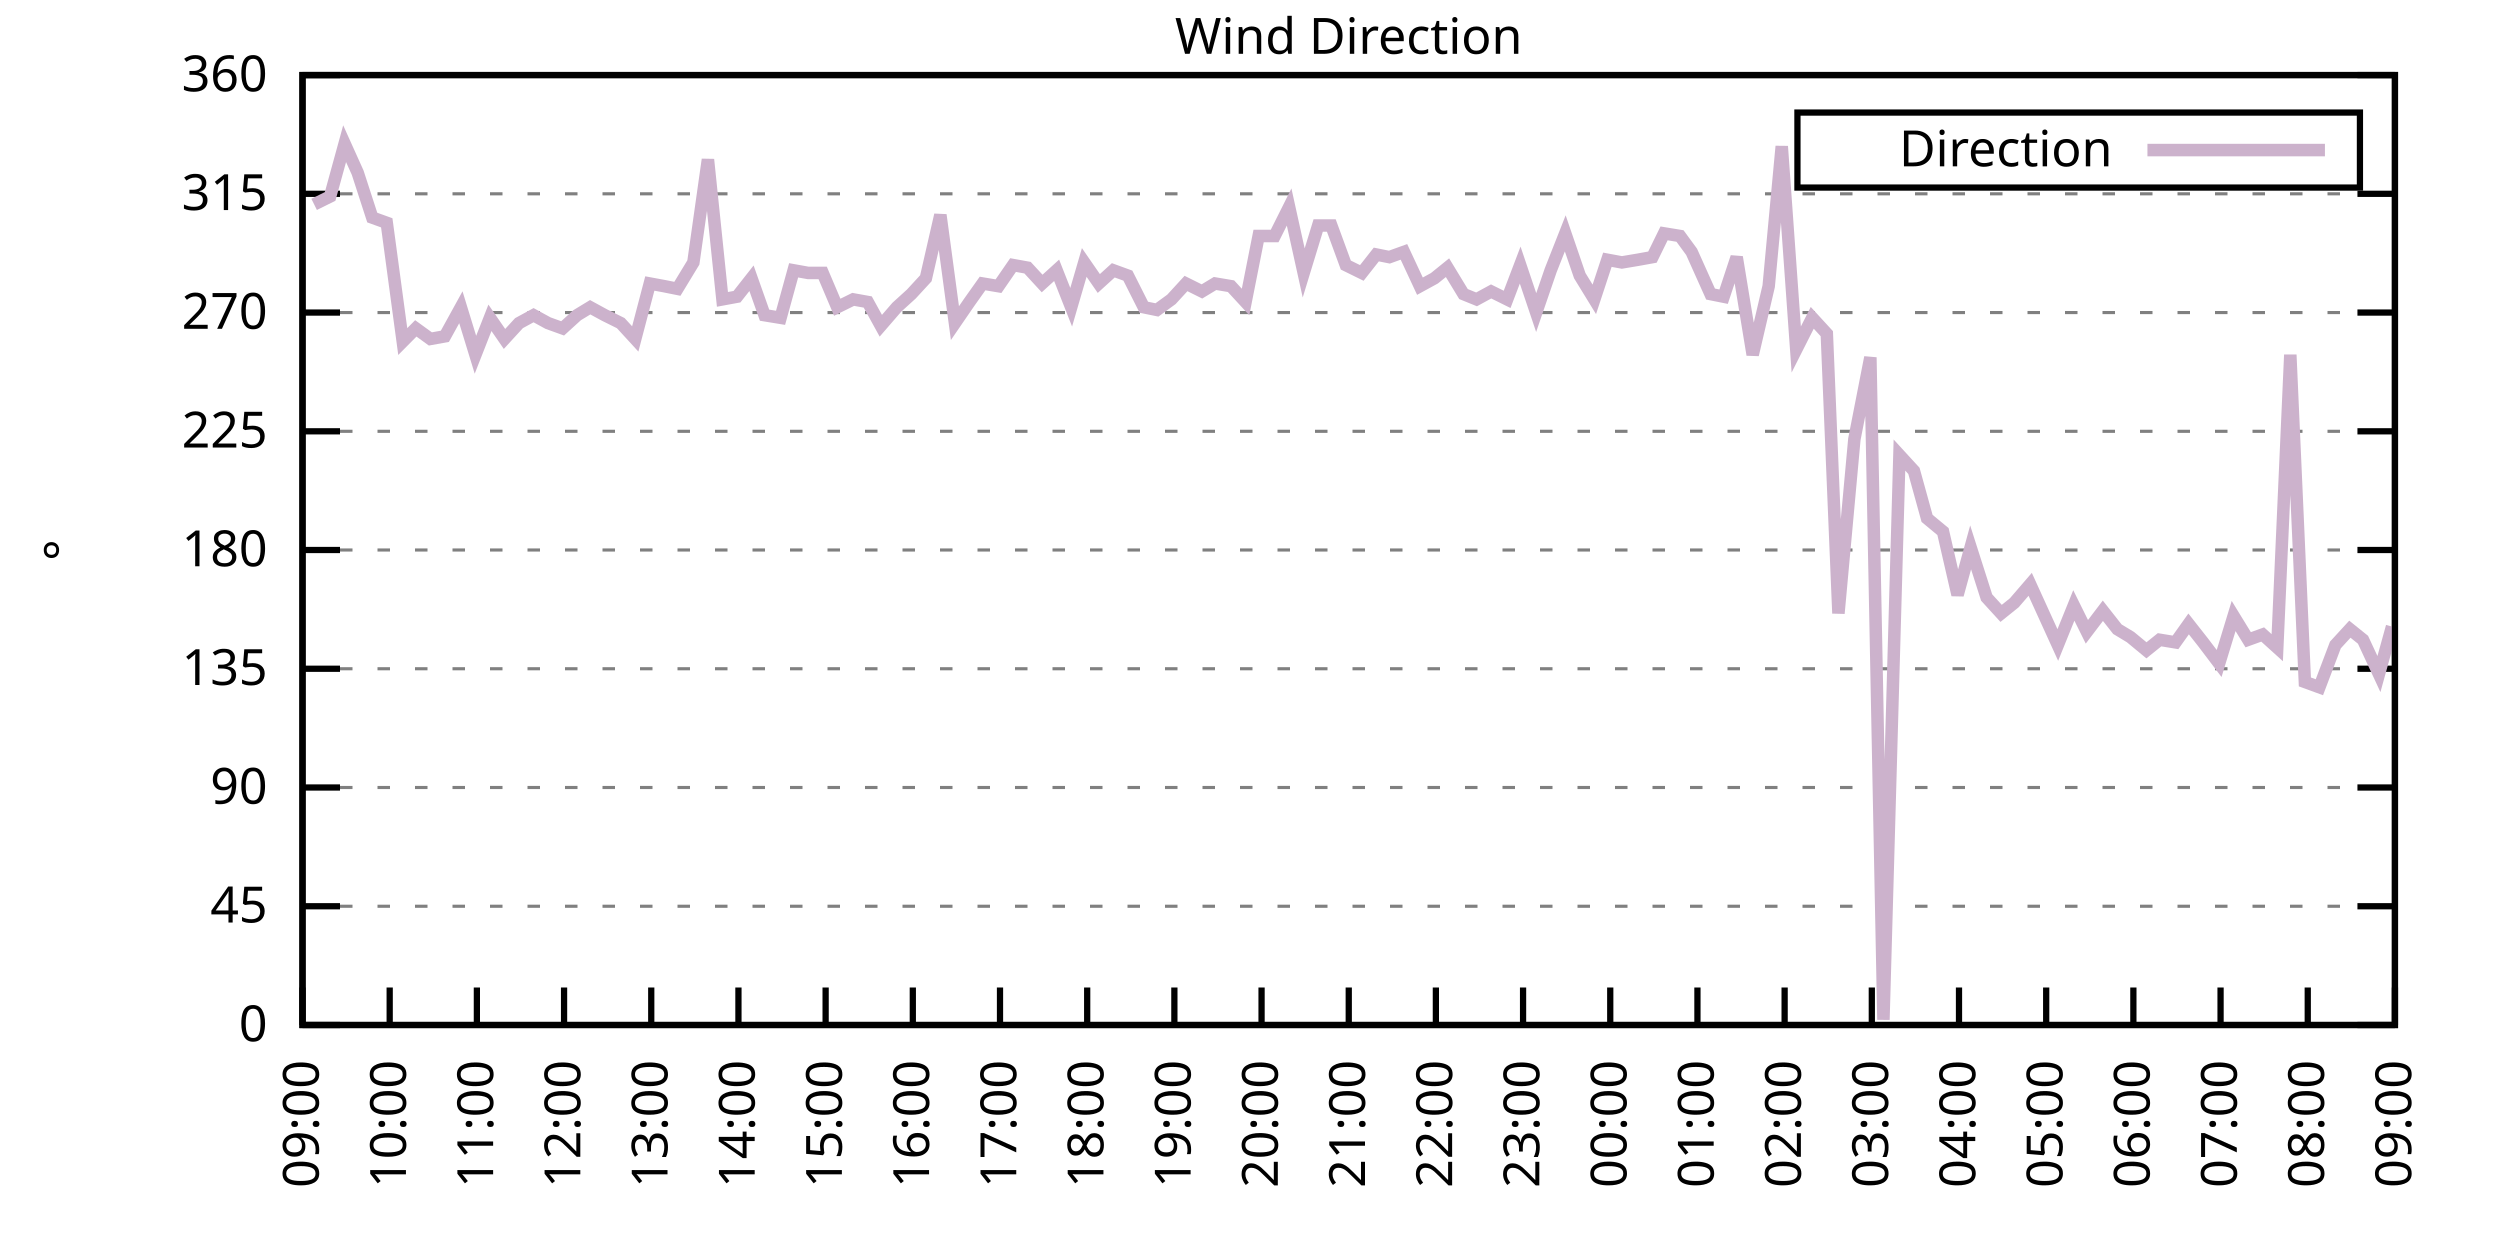
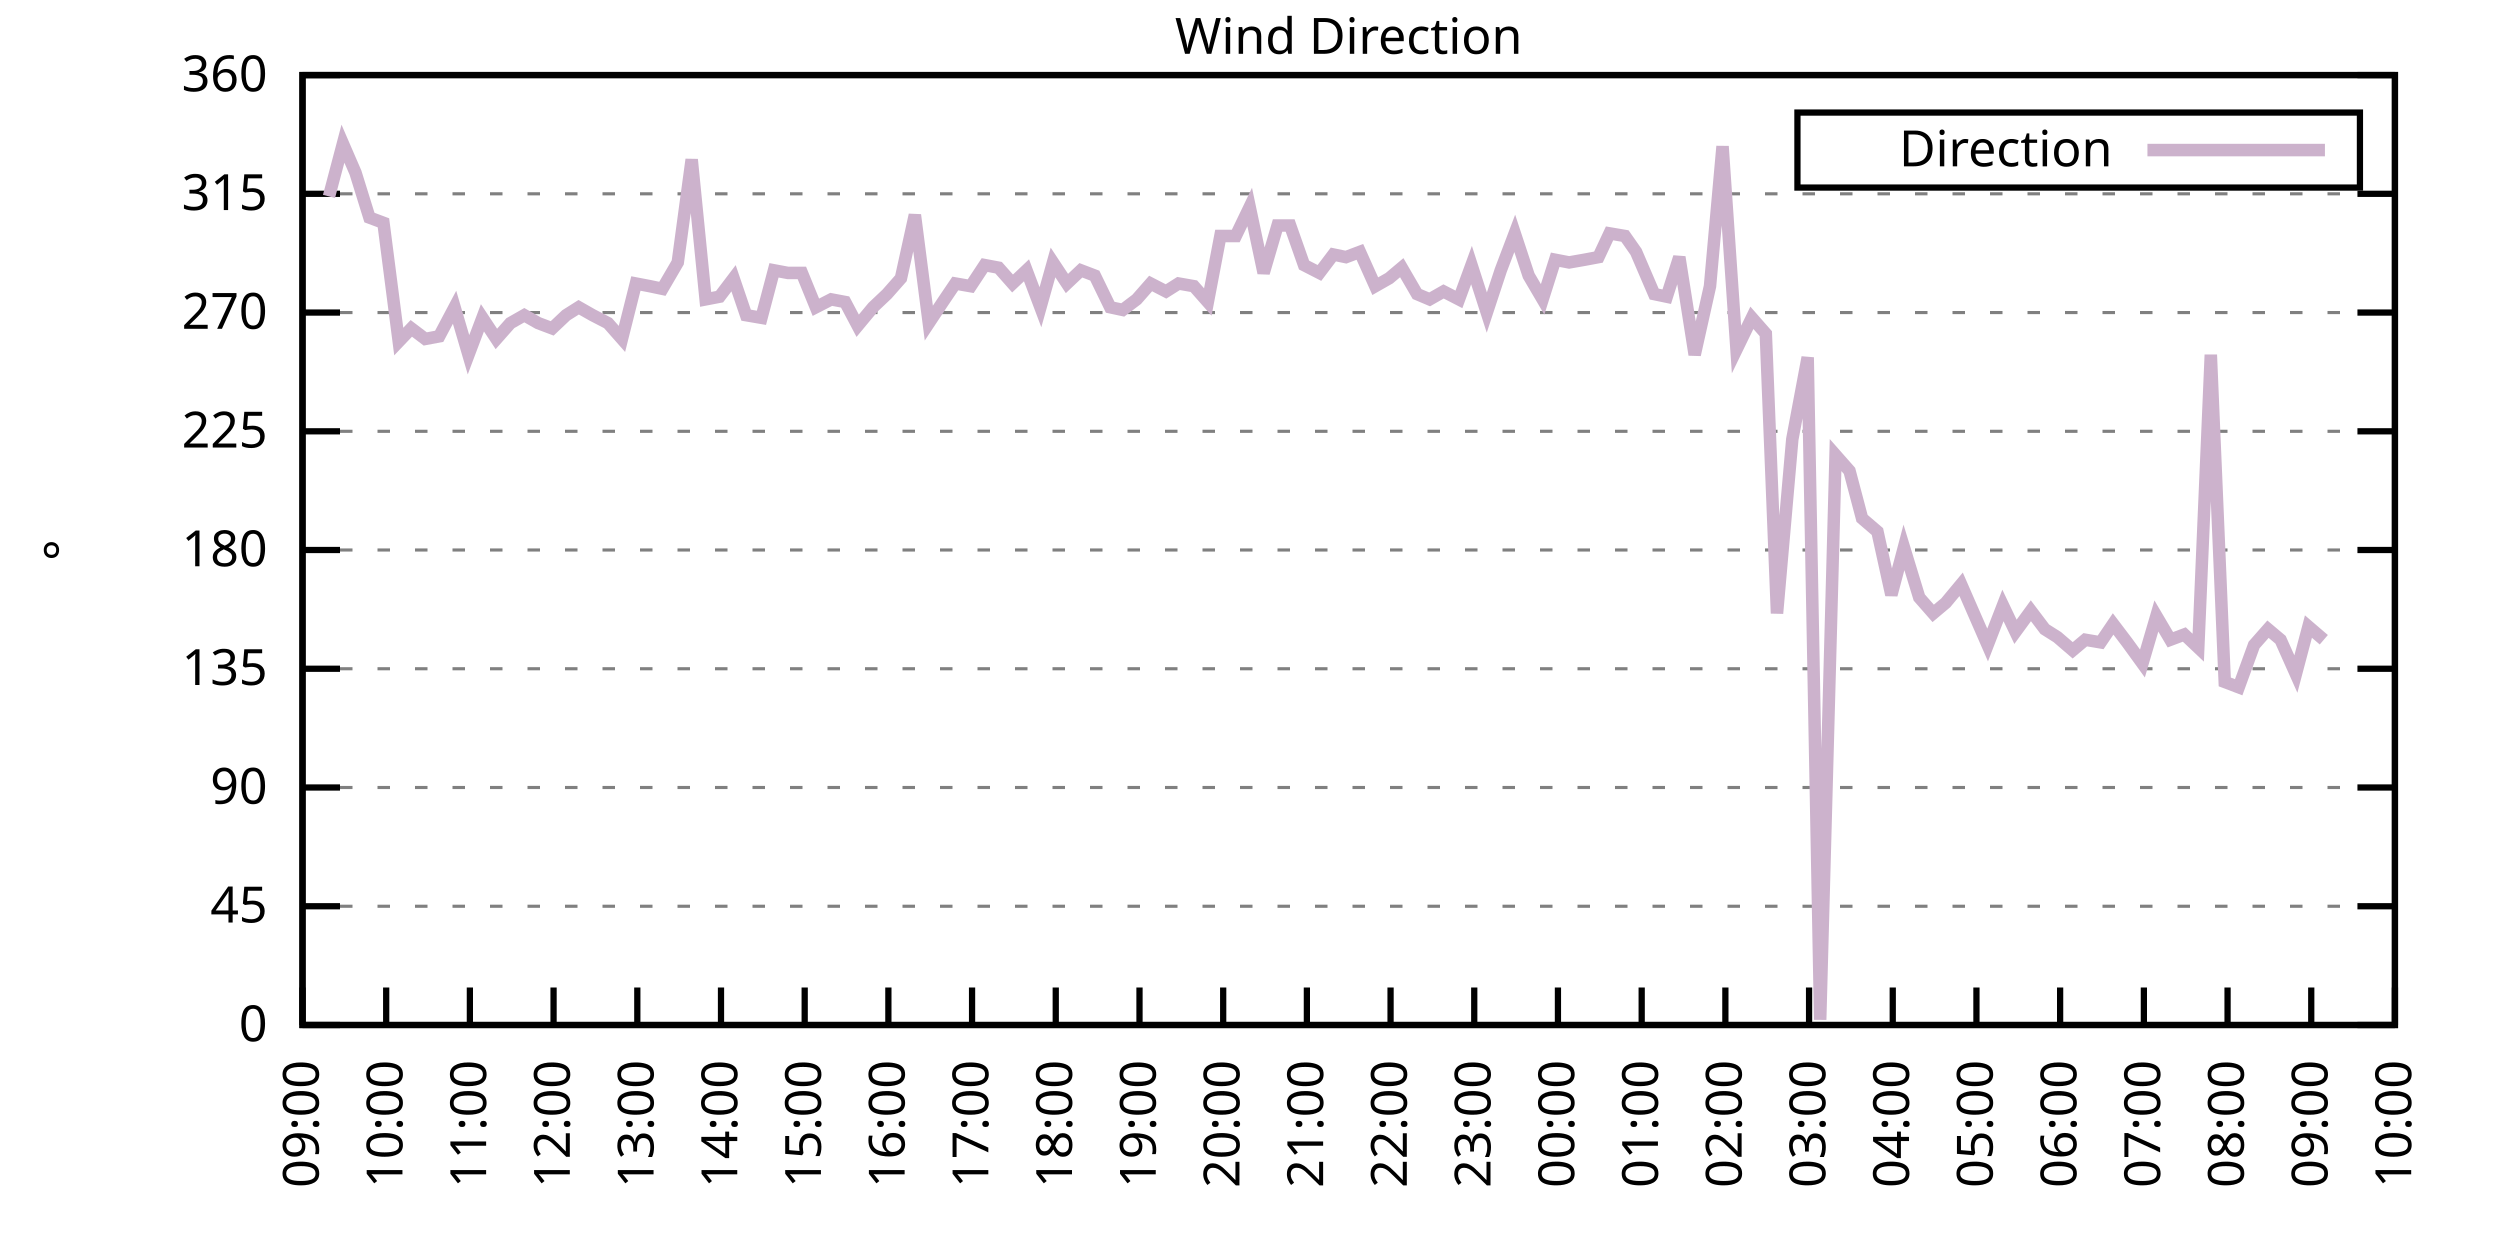
<svg xmlns="http://www.w3.org/2000/svg" xmlns:xlink="http://www.w3.org/1999/xlink" width="400" height="200" viewBox="0 0 400 200">
  <g id="gnuplot_canvas">
    <rect x="0" y="0" width="400" height="200" fill="none" />
    <defs>
      <circle id="gpDot" r="0.5" stroke-width="0.5" stroke="currentColor" />
      <path id="gpPt0" stroke-width="0.333" stroke="currentColor" d="M-1,0 h2 M0,-1 v2" />
      <path id="gpPt1" stroke-width="0.333" stroke="currentColor" d="M-1,-1 L1,1 M1,-1 L-1,1" />
      <path id="gpPt2" stroke-width="0.333" stroke="currentColor" d="M-1,0 L1,0 M0,-1 L0,1 M-1,-1 L1,1 M-1,1 L1,-1" />
      <rect id="gpPt3" stroke-width="0.333" stroke="currentColor" x="-1" y="-1" width="2" height="2" />
      <rect id="gpPt4" stroke-width="0.333" stroke="currentColor" fill="currentColor" x="-1" y="-1" width="2" height="2" />
      <circle id="gpPt5" stroke-width="0.333" stroke="currentColor" cx="0" cy="0" r="1" />
      <use xlink:href="#gpPt5" id="gpPt6" fill="currentColor" stroke="none" />
      <path id="gpPt7" stroke-width="0.333" stroke="currentColor" d="M0,-1.33 L-1.33,0.67 L1.33,0.67 z" />
      <use xlink:href="#gpPt7" id="gpPt8" fill="currentColor" stroke="none" />
      <use xlink:href="#gpPt7" id="gpPt9" stroke="currentColor" transform="rotate(180)" />
      <use xlink:href="#gpPt9" id="gpPt10" fill="currentColor" stroke="none" />
      <use xlink:href="#gpPt3" id="gpPt11" stroke="currentColor" transform="rotate(45)" />
      <use xlink:href="#gpPt11" id="gpPt12" fill="currentColor" stroke="none" />
      <path id="gpPt13" stroke-width="0.333" stroke="currentColor" d="M0,1.330 L1.265,0.411 L0.782,-1.067 L-0.782,-1.076 L-1.265,0.411 z" />
      <use xlink:href="#gpPt13" id="gpPt14" fill="currentColor" stroke="none" />
      <filter id="textbox" filterUnits="objectBoundingBox" x="0" y="0" height="1" width="1">
        <feFlood flood-color="white" flood-opacity="1" result="bgnd" />
        <feComposite in="SourceGraphic" in2="bgnd" operator="atop" />
      </filter>
      <filter id="greybox" filterUnits="objectBoundingBox" x="0" y="0" height="1" width="1">
        <feFlood flood-color="lightgrey" flood-opacity="1" result="grey" />
        <feComposite in="SourceGraphic" in2="grey" operator="atop" />
      </filter>
    </defs>
    <g fill="none" color="white" stroke="currentColor" stroke-width="1.00" stroke-linecap="butt" stroke-linejoin="miter">
</g>
    <g fill="none" color="black" stroke="currentColor" stroke-width="1.00" stroke-linecap="butt" stroke-linejoin="miter">
      <g stroke="none" shape-rendering="crispEdges">
        <polygon fill="rgb(255, 255, 255)" points="48.40,164.00 383.18,164.00 383.18,12.02 48.40,12.02 " />
      </g>
    </g>
    <g fill="none" color="black" stroke="currentColor" stroke-width="1.00" stroke-linecap="butt" stroke-linejoin="miter">
</g>
    <g fill="none" color="black" stroke="black" stroke-width="0.50" stroke-linecap="butt" stroke-linejoin="miter">
</g>
    <g fill="none" color="gray" stroke="currentColor" stroke-width="0.50" stroke-linecap="butt" stroke-linejoin="miter">
      <path stroke="gray" stroke-dasharray="2,4" class="gridline" d="M48.40,164.00 L383.19,164.00  " />
    </g>
    <g fill="none" color="gray" stroke="gray" stroke-width="1.00" stroke-linecap="butt" stroke-linejoin="miter">
</g>
    <g fill="none" color="black" stroke="currentColor" stroke-width="1.00" stroke-linecap="butt" stroke-linejoin="miter">
      <path stroke="black" d="M48.40,164.00 L54.40,164.00 M383.19,164.00 L377.19,164.00  " />
      <g transform="translate(42.80,166.60)" stroke="none" fill="black" font-family="Sans" font-size="8.00" text-anchor="end">
        <text>
          <tspan font-family="Sans"> 0</tspan>
        </text>
      </g>
    </g>
    <g fill="none" color="black" stroke="currentColor" stroke-width="1.00" stroke-linecap="butt" stroke-linejoin="miter">
</g>
    <g fill="none" color="black" stroke="black" stroke-width="0.50" stroke-linecap="butt" stroke-linejoin="miter">
</g>
    <g fill="none" color="gray" stroke="currentColor" stroke-width="0.50" stroke-linecap="butt" stroke-linejoin="miter">
      <path stroke="gray" stroke-dasharray="2,4" class="gridline" d="M48.40,145.00 L383.19,145.00  " />
    </g>
    <g fill="none" color="gray" stroke="gray" stroke-width="1.00" stroke-linecap="butt" stroke-linejoin="miter">
</g>
    <g fill="none" color="black" stroke="currentColor" stroke-width="1.00" stroke-linecap="butt" stroke-linejoin="miter">
      <path stroke="black" d="M48.40,145.00 L54.40,145.00 M383.19,145.00 L377.19,145.00  " />
      <g transform="translate(42.80,147.60)" stroke="none" fill="black" font-family="Sans" font-size="8.00" text-anchor="end">
        <text>
          <tspan font-family="Sans"> 45</tspan>
        </text>
      </g>
    </g>
    <g fill="none" color="black" stroke="currentColor" stroke-width="1.00" stroke-linecap="butt" stroke-linejoin="miter">
</g>
    <g fill="none" color="black" stroke="black" stroke-width="0.50" stroke-linecap="butt" stroke-linejoin="miter">
</g>
    <g fill="none" color="gray" stroke="currentColor" stroke-width="0.50" stroke-linecap="butt" stroke-linejoin="miter">
      <path stroke="gray" stroke-dasharray="2,4" class="gridline" d="M48.40,126.00 L383.19,126.00  " />
    </g>
    <g fill="none" color="gray" stroke="gray" stroke-width="1.00" stroke-linecap="butt" stroke-linejoin="miter">
</g>
    <g fill="none" color="black" stroke="currentColor" stroke-width="1.00" stroke-linecap="butt" stroke-linejoin="miter">
      <path stroke="black" d="M48.40,126.00 L54.40,126.00 M383.19,126.00 L377.19,126.00  " />
      <g transform="translate(42.80,128.60)" stroke="none" fill="black" font-family="Sans" font-size="8.00" text-anchor="end">
        <text>
          <tspan font-family="Sans"> 90</tspan>
        </text>
      </g>
    </g>
    <g fill="none" color="black" stroke="currentColor" stroke-width="1.00" stroke-linecap="butt" stroke-linejoin="miter">
</g>
    <g fill="none" color="black" stroke="black" stroke-width="0.50" stroke-linecap="butt" stroke-linejoin="miter">
</g>
    <g fill="none" color="gray" stroke="currentColor" stroke-width="0.50" stroke-linecap="butt" stroke-linejoin="miter">
      <path stroke="gray" stroke-dasharray="2,4" class="gridline" d="M48.40,107.00 L383.19,107.00  " />
    </g>
    <g fill="none" color="gray" stroke="gray" stroke-width="1.00" stroke-linecap="butt" stroke-linejoin="miter">
</g>
    <g fill="none" color="black" stroke="currentColor" stroke-width="1.00" stroke-linecap="butt" stroke-linejoin="miter">
      <path stroke="black" d="M48.40,107.00 L54.40,107.00 M383.19,107.00 L377.19,107.00  " />
      <g transform="translate(42.80,109.60)" stroke="none" fill="black" font-family="Sans" font-size="8.00" text-anchor="end">
        <text>
          <tspan font-family="Sans"> 135</tspan>
        </text>
      </g>
    </g>
    <g fill="none" color="black" stroke="currentColor" stroke-width="1.00" stroke-linecap="butt" stroke-linejoin="miter">
</g>
    <g fill="none" color="black" stroke="black" stroke-width="0.50" stroke-linecap="butt" stroke-linejoin="miter">
</g>
    <g fill="none" color="gray" stroke="currentColor" stroke-width="0.50" stroke-linecap="butt" stroke-linejoin="miter">
      <path stroke="gray" stroke-dasharray="2,4" class="gridline" d="M48.40,88.00 L383.19,88.00  " />
    </g>
    <g fill="none" color="gray" stroke="gray" stroke-width="1.00" stroke-linecap="butt" stroke-linejoin="miter">
</g>
    <g fill="none" color="black" stroke="currentColor" stroke-width="1.00" stroke-linecap="butt" stroke-linejoin="miter">
      <path stroke="black" d="M48.40,88.00 L54.40,88.00 M383.19,88.00 L377.19,88.00  " />
      <g transform="translate(42.80,90.60)" stroke="none" fill="black" font-family="Sans" font-size="8.00" text-anchor="end">
        <text>
          <tspan font-family="Sans"> 180</tspan>
        </text>
      </g>
    </g>
    <g fill="none" color="black" stroke="currentColor" stroke-width="1.00" stroke-linecap="butt" stroke-linejoin="miter">
</g>
    <g fill="none" color="black" stroke="black" stroke-width="0.50" stroke-linecap="butt" stroke-linejoin="miter">
</g>
    <g fill="none" color="gray" stroke="currentColor" stroke-width="0.50" stroke-linecap="butt" stroke-linejoin="miter">
      <path stroke="gray" stroke-dasharray="2,4" class="gridline" d="M48.40,69.01 L383.19,69.01  " />
    </g>
    <g fill="none" color="gray" stroke="gray" stroke-width="1.00" stroke-linecap="butt" stroke-linejoin="miter">
</g>
    <g fill="none" color="black" stroke="currentColor" stroke-width="1.00" stroke-linecap="butt" stroke-linejoin="miter">
      <path stroke="black" d="M48.40,69.01 L54.40,69.01 M383.19,69.01 L377.19,69.01  " />
      <g transform="translate(42.80,71.61)" stroke="none" fill="black" font-family="Sans" font-size="8.00" text-anchor="end">
        <text>
          <tspan font-family="Sans"> 225</tspan>
        </text>
      </g>
    </g>
    <g fill="none" color="black" stroke="currentColor" stroke-width="1.00" stroke-linecap="butt" stroke-linejoin="miter">
</g>
    <g fill="none" color="black" stroke="black" stroke-width="0.50" stroke-linecap="butt" stroke-linejoin="miter">
</g>
    <g fill="none" color="gray" stroke="currentColor" stroke-width="0.50" stroke-linecap="butt" stroke-linejoin="miter">
      <path stroke="gray" stroke-dasharray="2,4" class="gridline" d="M48.40,50.01 L383.19,50.01  " />
    </g>
    <g fill="none" color="gray" stroke="gray" stroke-width="1.00" stroke-linecap="butt" stroke-linejoin="miter">
</g>
    <g fill="none" color="black" stroke="currentColor" stroke-width="1.00" stroke-linecap="butt" stroke-linejoin="miter">
      <path stroke="black" d="M48.40,50.01 L54.40,50.01 M383.19,50.01 L377.19,50.01  " />
      <g transform="translate(42.80,52.61)" stroke="none" fill="black" font-family="Sans" font-size="8.00" text-anchor="end">
        <text>
          <tspan font-family="Sans"> 270</tspan>
        </text>
      </g>
    </g>
    <g fill="none" color="black" stroke="currentColor" stroke-width="1.00" stroke-linecap="butt" stroke-linejoin="miter">
</g>
    <g fill="none" color="black" stroke="black" stroke-width="0.50" stroke-linecap="butt" stroke-linejoin="miter">
</g>
    <g fill="none" color="gray" stroke="currentColor" stroke-width="0.50" stroke-linecap="butt" stroke-linejoin="miter">
      <path stroke="gray" stroke-dasharray="2,4" class="gridline" d="M48.40,31.01 L383.19,31.01  " />
    </g>
    <g fill="none" color="gray" stroke="gray" stroke-width="1.00" stroke-linecap="butt" stroke-linejoin="miter">
</g>
    <g fill="none" color="black" stroke="currentColor" stroke-width="1.00" stroke-linecap="butt" stroke-linejoin="miter">
      <path stroke="black" d="M48.40,31.01 L54.40,31.01 M383.19,31.01 L377.19,31.01  " />
      <g transform="translate(42.80,33.61)" stroke="none" fill="black" font-family="Sans" font-size="8.00" text-anchor="end">
        <text>
          <tspan font-family="Sans"> 315</tspan>
        </text>
      </g>
    </g>
    <g fill="none" color="black" stroke="currentColor" stroke-width="1.00" stroke-linecap="butt" stroke-linejoin="miter">
</g>
    <g fill="none" color="black" stroke="black" stroke-width="0.50" stroke-linecap="butt" stroke-linejoin="miter">
</g>
    <g fill="none" color="gray" stroke="currentColor" stroke-width="0.50" stroke-linecap="butt" stroke-linejoin="miter">
      <path stroke="gray" stroke-dasharray="2,4" class="gridline" d="M48.40,12.01 L383.19,12.01  " />
    </g>
    <g fill="none" color="gray" stroke="gray" stroke-width="1.00" stroke-linecap="butt" stroke-linejoin="miter">
</g>
    <g fill="none" color="black" stroke="currentColor" stroke-width="1.00" stroke-linecap="butt" stroke-linejoin="miter">
      <path stroke="black" d="M48.40,12.01 L54.40,12.01 M383.19,12.01 L377.19,12.01  " />
      <g transform="translate(42.80,14.61)" stroke="none" fill="black" font-family="Sans" font-size="8.00" text-anchor="end">
        <text>
          <tspan font-family="Sans"> 360</tspan>
        </text>
      </g>
    </g>
    <g fill="none" color="black" stroke="currentColor" stroke-width="1.00" stroke-linecap="butt" stroke-linejoin="miter">
      <path stroke="black" d="M48.40,164.00 L48.40,158.00  " />
      <g transform="translate(51.00,169.60) rotate(270.00)" stroke="none" fill="black" font-family="Sans" font-size="8.00" text-anchor="end">
        <text>
          <tspan font-family="Sans">09:00</tspan>
        </text>
      </g>
    </g>
    <g fill="none" color="black" stroke="currentColor" stroke-width="1.00" stroke-linecap="butt" stroke-linejoin="miter">
-       <path stroke="black" d="M62.35,164.00 L62.35,158.00  " />
-       <g transform="translate(64.95,169.60) rotate(270.00)" stroke="none" fill="black" font-family="Sans" font-size="8.00" text-anchor="end">
+       <path stroke="black" d="M61.79,164.00 L61.79,158.00  " />
+       <g transform="translate(64.39,169.60) rotate(270.00)" stroke="none" fill="black" font-family="Sans" font-size="8.00" text-anchor="end">
        <text>
          <tspan font-family="Sans">10:00</tspan>
        </text>
      </g>
    </g>
    <g fill="none" color="black" stroke="currentColor" stroke-width="1.00" stroke-linecap="butt" stroke-linejoin="miter">
-       <path stroke="black" d="M76.30,164.00 L76.30,158.00  " />
-       <g transform="translate(78.90,169.60) rotate(270.00)" stroke="none" fill="black" font-family="Sans" font-size="8.00" text-anchor="end">
+       <path stroke="black" d="M75.18,164.00 L75.18,158.00  " />
+       <g transform="translate(77.78,169.60) rotate(270.00)" stroke="none" fill="black" font-family="Sans" font-size="8.00" text-anchor="end">
        <text>
          <tspan font-family="Sans">11:00</tspan>
        </text>
      </g>
    </g>
    <g fill="none" color="black" stroke="currentColor" stroke-width="1.00" stroke-linecap="butt" stroke-linejoin="miter">
-       <path stroke="black" d="M90.25,164.00 L90.25,158.00  " />
-       <g transform="translate(92.85,169.60) rotate(270.00)" stroke="none" fill="black" font-family="Sans" font-size="8.00" text-anchor="end">
+       <path stroke="black" d="M88.57,164.00 L88.57,158.00  " />
+       <g transform="translate(91.17,169.60) rotate(270.00)" stroke="none" fill="black" font-family="Sans" font-size="8.00" text-anchor="end">
        <text>
          <tspan font-family="Sans">12:00</tspan>
        </text>
      </g>
    </g>
    <g fill="none" color="black" stroke="currentColor" stroke-width="1.00" stroke-linecap="butt" stroke-linejoin="miter">
-       <path stroke="black" d="M104.20,164.00 L104.20,158.00  " />
-       <g transform="translate(106.80,169.60) rotate(270.00)" stroke="none" fill="black" font-family="Sans" font-size="8.00" text-anchor="end">
+       <path stroke="black" d="M101.97,164.00 L101.97,158.00  " />
+       <g transform="translate(104.57,169.60) rotate(270.00)" stroke="none" fill="black" font-family="Sans" font-size="8.00" text-anchor="end">
        <text>
          <tspan font-family="Sans">13:00</tspan>
        </text>
      </g>
    </g>
    <g fill="none" color="black" stroke="currentColor" stroke-width="1.00" stroke-linecap="butt" stroke-linejoin="miter">
-       <path stroke="black" d="M118.15,164.00 L118.15,158.00  " />
-       <g transform="translate(120.75,169.60) rotate(270.00)" stroke="none" fill="black" font-family="Sans" font-size="8.00" text-anchor="end">
+       <path stroke="black" d="M115.36,164.00 L115.36,158.00  " />
+       <g transform="translate(117.96,169.60) rotate(270.00)" stroke="none" fill="black" font-family="Sans" font-size="8.00" text-anchor="end">
        <text>
          <tspan font-family="Sans">14:00</tspan>
        </text>
      </g>
    </g>
    <g fill="none" color="black" stroke="currentColor" stroke-width="1.00" stroke-linecap="butt" stroke-linejoin="miter">
-       <path stroke="black" d="M132.10,164.00 L132.10,158.00  " />
-       <g transform="translate(134.70,169.60) rotate(270.00)" stroke="none" fill="black" font-family="Sans" font-size="8.00" text-anchor="end">
+       <path stroke="black" d="M128.75,164.00 L128.75,158.00  " />
+       <g transform="translate(131.35,169.60) rotate(270.00)" stroke="none" fill="black" font-family="Sans" font-size="8.00" text-anchor="end">
        <text>
          <tspan font-family="Sans">15:00</tspan>
        </text>
      </g>
    </g>
    <g fill="none" color="black" stroke="currentColor" stroke-width="1.00" stroke-linecap="butt" stroke-linejoin="miter">
-       <path stroke="black" d="M146.05,164.00 L146.05,158.00  " />
-       <g transform="translate(148.65,169.60) rotate(270.00)" stroke="none" fill="black" font-family="Sans" font-size="8.00" text-anchor="end">
+       <path stroke="black" d="M142.14,164.00 L142.14,158.00  " />
+       <g transform="translate(144.74,169.60) rotate(270.00)" stroke="none" fill="black" font-family="Sans" font-size="8.00" text-anchor="end">
        <text>
          <tspan font-family="Sans">16:00</tspan>
        </text>
      </g>
    </g>
    <g fill="none" color="black" stroke="currentColor" stroke-width="1.00" stroke-linecap="butt" stroke-linejoin="miter">
-       <path stroke="black" d="M160.00,164.00 L160.00,158.00  " />
-       <g transform="translate(162.60,169.60) rotate(270.00)" stroke="none" fill="black" font-family="Sans" font-size="8.00" text-anchor="end">
+       <path stroke="black" d="M155.53,164.00 L155.53,158.00  " />
+       <g transform="translate(158.13,169.60) rotate(270.00)" stroke="none" fill="black" font-family="Sans" font-size="8.00" text-anchor="end">
        <text>
          <tspan font-family="Sans">17:00</tspan>
        </text>
      </g>
    </g>
    <g fill="none" color="black" stroke="currentColor" stroke-width="1.00" stroke-linecap="butt" stroke-linejoin="miter">
-       <path stroke="black" d="M173.95,164.00 L173.95,158.00  " />
-       <g transform="translate(176.55,169.60) rotate(270.00)" stroke="none" fill="black" font-family="Sans" font-size="8.00" text-anchor="end">
+       <path stroke="black" d="M168.92,164.00 L168.92,158.00  " />
+       <g transform="translate(171.52,169.60) rotate(270.00)" stroke="none" fill="black" font-family="Sans" font-size="8.00" text-anchor="end">
        <text>
          <tspan font-family="Sans">18:00</tspan>
        </text>
      </g>
    </g>
    <g fill="none" color="black" stroke="currentColor" stroke-width="1.00" stroke-linecap="butt" stroke-linejoin="miter">
-       <path stroke="black" d="M187.90,164.00 L187.90,158.00  " />
-       <g transform="translate(190.50,169.60) rotate(270.00)" stroke="none" fill="black" font-family="Sans" font-size="8.00" text-anchor="end">
+       <path stroke="black" d="M182.32,164.00 L182.32,158.00  " />
+       <g transform="translate(184.92,169.60) rotate(270.00)" stroke="none" fill="black" font-family="Sans" font-size="8.00" text-anchor="end">
        <text>
          <tspan font-family="Sans">19:00</tspan>
        </text>
      </g>
    </g>
    <g fill="none" color="black" stroke="currentColor" stroke-width="1.00" stroke-linecap="butt" stroke-linejoin="miter">
-       <path stroke="black" d="M201.85,164.00 L201.85,158.00  " />
-       <g transform="translate(204.45,169.60) rotate(270.00)" stroke="none" fill="black" font-family="Sans" font-size="8.00" text-anchor="end">
+       <path stroke="black" d="M195.71,164.00 L195.71,158.00  " />
+       <g transform="translate(198.31,169.60) rotate(270.00)" stroke="none" fill="black" font-family="Sans" font-size="8.00" text-anchor="end">
        <text>
          <tspan font-family="Sans">20:00</tspan>
        </text>
      </g>
    </g>
    <g fill="none" color="black" stroke="currentColor" stroke-width="1.00" stroke-linecap="butt" stroke-linejoin="miter">
-       <path stroke="black" d="M215.80,164.00 L215.80,158.00  " />
-       <g transform="translate(218.40,169.60) rotate(270.00)" stroke="none" fill="black" font-family="Sans" font-size="8.00" text-anchor="end">
+       <path stroke="black" d="M209.10,164.00 L209.10,158.00  " />
+       <g transform="translate(211.70,169.60) rotate(270.00)" stroke="none" fill="black" font-family="Sans" font-size="8.00" text-anchor="end">
        <text>
          <tspan font-family="Sans">21:00</tspan>
        </text>
      </g>
    </g>
    <g fill="none" color="black" stroke="currentColor" stroke-width="1.00" stroke-linecap="butt" stroke-linejoin="miter">
-       <path stroke="black" d="M229.74,164.00 L229.74,158.00  " />
-       <g transform="translate(232.34,169.60) rotate(270.00)" stroke="none" fill="black" font-family="Sans" font-size="8.00" text-anchor="end">
+       <path stroke="black" d="M222.49,164.00 L222.49,158.00  " />
+       <g transform="translate(225.09,169.60) rotate(270.00)" stroke="none" fill="black" font-family="Sans" font-size="8.00" text-anchor="end">
        <text>
          <tspan font-family="Sans">22:00</tspan>
        </text>
      </g>
    </g>
    <g fill="none" color="black" stroke="currentColor" stroke-width="1.00" stroke-linecap="butt" stroke-linejoin="miter">
-       <path stroke="black" d="M243.69,164.00 L243.69,158.00  " />
-       <g transform="translate(246.29,169.60) rotate(270.00)" stroke="none" fill="black" font-family="Sans" font-size="8.00" text-anchor="end">
+       <path stroke="black" d="M235.88,164.00 L235.88,158.00  " />
+       <g transform="translate(238.48,169.60) rotate(270.00)" stroke="none" fill="black" font-family="Sans" font-size="8.00" text-anchor="end">
        <text>
          <tspan font-family="Sans">23:00</tspan>
        </text>
      </g>
    </g>
    <g fill="none" color="black" stroke="currentColor" stroke-width="1.00" stroke-linecap="butt" stroke-linejoin="miter">
-       <path stroke="black" d="M257.64,164.00 L257.64,158.00  " />
-       <g transform="translate(260.24,169.60) rotate(270.00)" stroke="none" fill="black" font-family="Sans" font-size="8.00" text-anchor="end">
+       <path stroke="black" d="M249.27,164.00 L249.27,158.00  " />
+       <g transform="translate(251.87,169.60) rotate(270.00)" stroke="none" fill="black" font-family="Sans" font-size="8.00" text-anchor="end">
        <text>
          <tspan font-family="Sans">00:00</tspan>
        </text>
      </g>
    </g>
    <g fill="none" color="black" stroke="currentColor" stroke-width="1.00" stroke-linecap="butt" stroke-linejoin="miter">
-       <path stroke="black" d="M271.59,164.00 L271.59,158.00  " />
-       <g transform="translate(274.19,169.60) rotate(270.00)" stroke="none" fill="black" font-family="Sans" font-size="8.00" text-anchor="end">
+       <path stroke="black" d="M262.67,164.00 L262.67,158.00  " />
+       <g transform="translate(265.27,169.60) rotate(270.00)" stroke="none" fill="black" font-family="Sans" font-size="8.00" text-anchor="end">
        <text>
          <tspan font-family="Sans">01:00</tspan>
        </text>
      </g>
    </g>
    <g fill="none" color="black" stroke="currentColor" stroke-width="1.00" stroke-linecap="butt" stroke-linejoin="miter">
-       <path stroke="black" d="M285.54,164.00 L285.54,158.00  " />
-       <g transform="translate(288.14,169.60) rotate(270.00)" stroke="none" fill="black" font-family="Sans" font-size="8.00" text-anchor="end">
+       <path stroke="black" d="M276.06,164.00 L276.06,158.00  " />
+       <g transform="translate(278.66,169.60) rotate(270.00)" stroke="none" fill="black" font-family="Sans" font-size="8.00" text-anchor="end">
        <text>
          <tspan font-family="Sans">02:00</tspan>
        </text>
      </g>
    </g>
    <g fill="none" color="black" stroke="currentColor" stroke-width="1.00" stroke-linecap="butt" stroke-linejoin="miter">
-       <path stroke="black" d="M299.49,164.00 L299.49,158.00  " />
-       <g transform="translate(302.09,169.60) rotate(270.00)" stroke="none" fill="black" font-family="Sans" font-size="8.00" text-anchor="end">
+       <path stroke="black" d="M289.45,164.00 L289.45,158.00  " />
+       <g transform="translate(292.05,169.60) rotate(270.00)" stroke="none" fill="black" font-family="Sans" font-size="8.00" text-anchor="end">
        <text>
          <tspan font-family="Sans">03:00</tspan>
        </text>
      </g>
    </g>
    <g fill="none" color="black" stroke="currentColor" stroke-width="1.00" stroke-linecap="butt" stroke-linejoin="miter">
-       <path stroke="black" d="M313.44,164.00 L313.44,158.00  " />
-       <g transform="translate(316.04,169.60) rotate(270.00)" stroke="none" fill="black" font-family="Sans" font-size="8.00" text-anchor="end">
+       <path stroke="black" d="M302.84,164.00 L302.84,158.00  " />
+       <g transform="translate(305.44,169.60) rotate(270.00)" stroke="none" fill="black" font-family="Sans" font-size="8.00" text-anchor="end">
        <text>
          <tspan font-family="Sans">04:00</tspan>
        </text>
      </g>
    </g>
    <g fill="none" color="black" stroke="currentColor" stroke-width="1.00" stroke-linecap="butt" stroke-linejoin="miter">
-       <path stroke="black" d="M327.39,164.00 L327.39,158.00  " />
-       <g transform="translate(329.99,169.60) rotate(270.00)" stroke="none" fill="black" font-family="Sans" font-size="8.00" text-anchor="end">
+       <path stroke="black" d="M316.23,164.00 L316.23,158.00  " />
+       <g transform="translate(318.83,169.60) rotate(270.00)" stroke="none" fill="black" font-family="Sans" font-size="8.00" text-anchor="end">
        <text>
          <tspan font-family="Sans">05:00</tspan>
        </text>
      </g>
    </g>
    <g fill="none" color="black" stroke="currentColor" stroke-width="1.00" stroke-linecap="butt" stroke-linejoin="miter">
-       <path stroke="black" d="M341.34,164.00 L341.34,158.00  " />
-       <g transform="translate(343.94,169.60) rotate(270.00)" stroke="none" fill="black" font-family="Sans" font-size="8.00" text-anchor="end">
+       <path stroke="black" d="M329.62,164.00 L329.62,158.00  " />
+       <g transform="translate(332.22,169.60) rotate(270.00)" stroke="none" fill="black" font-family="Sans" font-size="8.00" text-anchor="end">
        <text>
          <tspan font-family="Sans">06:00</tspan>
        </text>
      </g>
    </g>
    <g fill="none" color="black" stroke="currentColor" stroke-width="1.00" stroke-linecap="butt" stroke-linejoin="miter">
-       <path stroke="black" d="M355.29,164.00 L355.29,158.00  " />
-       <g transform="translate(357.89,169.60) rotate(270.00)" stroke="none" fill="black" font-family="Sans" font-size="8.00" text-anchor="end">
+       <path stroke="black" d="M343.02,164.00 L343.02,158.00  " />
+       <g transform="translate(345.62,169.60) rotate(270.00)" stroke="none" fill="black" font-family="Sans" font-size="8.00" text-anchor="end">
        <text>
          <tspan font-family="Sans">07:00</tspan>
        </text>
      </g>
    </g>
    <g fill="none" color="black" stroke="currentColor" stroke-width="1.00" stroke-linecap="butt" stroke-linejoin="miter">
-       <path stroke="black" d="M369.24,164.00 L369.24,158.00  " />
-       <g transform="translate(371.84,169.60) rotate(270.00)" stroke="none" fill="black" font-family="Sans" font-size="8.00" text-anchor="end">
+       <path stroke="black" d="M356.41,164.00 L356.41,158.00  " />
+       <g transform="translate(359.01,169.60) rotate(270.00)" stroke="none" fill="black" font-family="Sans" font-size="8.00" text-anchor="end">
        <text>
          <tspan font-family="Sans">08:00</tspan>
+         </text>
+       </g>
+     </g>
+     <g fill="none" color="black" stroke="currentColor" stroke-width="1.00" stroke-linecap="butt" stroke-linejoin="miter">
+       <path stroke="black" d="M369.80,164.00 L369.80,158.00  " />
+       <g transform="translate(372.40,169.60) rotate(270.00)" stroke="none" fill="black" font-family="Sans" font-size="8.00" text-anchor="end">
+         <text>
+           <tspan font-family="Sans">09:00</tspan>
        </text>
      </g>
    </g>
    <g fill="none" color="black" stroke="currentColor" stroke-width="1.00" stroke-linecap="butt" stroke-linejoin="miter">
      <path stroke="black" d="M383.19,164.00 L383.19,158.00  " />
      <g transform="translate(385.79,169.60) rotate(270.00)" stroke="none" fill="black" font-family="Sans" font-size="8.00" text-anchor="end">
        <text>
-           <tspan font-family="Sans">09:00</tspan>
+           <tspan font-family="Sans">10:00</tspan>
        </text>
      </g>
    </g>
    <g fill="none" color="black" stroke="currentColor" stroke-width="1.00" stroke-linecap="butt" stroke-linejoin="miter">
</g>
    <g fill="none" color="black" stroke="currentColor" stroke-width="1.00" stroke-linecap="butt" stroke-linejoin="miter">
      <path stroke="black" d="M48.40,12.01 L48.40,164.00 L383.19,164.00 L383.19,12.01 L48.40,12.01 Z  " />
    </g>
    <g fill="none" color="black" stroke="currentColor" stroke-width="1.00" stroke-linecap="butt" stroke-linejoin="miter">
</g>
    <g fill="none" color="black" stroke="currentColor" stroke-width="1.00" stroke-linecap="butt" stroke-linejoin="miter">
      <path stroke="black" d="M287.59,30.01 L287.59,18.01 L377.59,18.01 L377.59,30.01 L287.59,30.01 Z  " />
    </g>
    <g id="Wind_direction_plot_1">
      <g fill="none" color="white" stroke="black" stroke-width="2.00" stroke-linecap="butt" stroke-linejoin="miter">
</g>
      <g fill="none" color="black" stroke="currentColor" stroke-width="2.00" stroke-linecap="butt" stroke-linejoin="miter">
        <g transform="translate(337.99,26.61)" stroke="none" fill="black" font-family="Sans" font-size="8.00" text-anchor="end">
          <text>
            <tspan font-family="Sans">Direction</tspan>
          </text>
        </g>
      </g>
      <g fill="none" color="black" stroke="currentColor" stroke-width="2.00" stroke-linecap="butt" stroke-linejoin="miter">
-         <path stroke="rgb(204, 178, 204)" d="M343.59,24.01 L371.99,24.01 M50.26,32.70 L52.82,31.43 L55.14,22.99 L57.23,27.63 L59.56,34.81 L61.88,35.65   L64.44,54.65 L66.53,52.54 L68.86,54.23 L71.18,53.81 L73.74,49.16 L76.07,56.76 L78.39,50.85 L80.72,54.23   L83.04,51.70 L85.37,50.43 L87.69,51.70 L90.02,52.54 L92.34,50.43 L94.43,49.16 L96.76,50.43 L99.32,51.70   L101.64,54.23 L103.97,45.36 L106.29,45.79 L108.38,46.21 L110.94,41.99 L113.27,25.52 L115.59,47.90 L117.92,47.47   L120.24,44.52 L122.33,50.43 L124.89,50.85 L126.98,43.25 L129.31,43.67 L131.63,43.67 L133.96,49.16 L136.51,47.90   L138.84,48.32 L140.93,52.12 L143.49,49.16 L145.81,47.05 L148.14,44.52 L150.46,34.39 L152.79,51.70 L155.11,48.32   L157.21,45.36 L159.76,45.79 L162.09,42.41 L164.41,42.83 L166.74,45.36 L169.06,43.25 L171.39,49.16 L173.48,41.99   L175.81,45.36 L178.13,43.25 L180.46,44.10 L183.01,49.16 L185.11,49.59 L187.43,47.90 L189.76,45.36 L192.31,46.63   L194.41,45.36 L196.96,45.79 L199.29,48.32 L201.38,37.76 L203.94,37.76 L206.26,33.12 L208.59,43.67 L210.91,36.08   L213.01,36.08 L215.33,42.41 L217.89,43.67 L220.21,40.72 L222.30,41.14 L224.63,40.30 L227.19,45.79 L229.51,44.52   L231.60,42.83 L234.16,47.05 L236.25,47.90 L238.58,46.63 L241.14,47.90 L243.23,42.41 L245.79,50.01 L248.11,43.25   L250.44,37.34 L252.76,44.10 L255.09,47.90 L257.18,41.56 L259.50,41.99 L262.06,41.56 L264.39,41.14 L266.25,37.34   L268.80,37.76 L270.66,40.30 L273.69,47.05 L275.78,47.47 L277.87,41.14 L280.43,56.76 L282.99,45.79 L285.08,23.41   L287.40,55.92 L289.96,50.85 L292.29,53.39 L294.15,98.14 L296.70,70.27 L299.26,57.18 L301.35,163.16 L303.91,72.81   L306.23,75.34 L308.33,82.94 L310.88,85.05 L313.21,95.18 L315.30,87.58 L317.86,95.60 L320.18,98.14 L322.28,96.45   L324.83,93.49 L329.25,103.20 L331.81,96.87 L333.90,101.09 L336.46,97.72 L338.78,100.67 L340.88,101.94 L343.43,104.05   L345.53,102.36 L348.08,102.78 L350.18,99.83 L352.50,102.78 L355.06,106.16 L357.38,98.56 L359.71,102.36 L362.03,101.52   L364.36,103.63 L366.45,56.76 L368.78,109.11 L371.10,109.96 L373.66,103.20 L375.98,100.67 L378.08,102.36 L380.63,107.85   L382.73,100.25  " />
+         <path stroke="rgb(204, 178, 204)" d="M343.59,24.01 L371.99,24.01 M52.64,31.43 L54.87,22.99 L56.88,27.63 L59.11,34.81 L61.35,35.65 L63.80,54.65   L65.81,52.54 L68.04,54.23 L70.27,53.81 L72.73,49.16 L74.96,56.76 L77.19,50.85 L79.42,54.23 L81.66,51.70   L83.89,50.43 L86.12,51.70 L88.35,52.54 L90.58,50.43 L92.59,49.16 L94.82,50.43 L97.28,51.70 L99.51,54.23   L101.74,45.36 L103.98,45.79 L105.98,46.21 L108.44,41.99 L110.67,25.52 L112.90,47.90 L115.13,47.47 L117.37,44.52   L119.38,50.43 L121.83,50.85 L123.84,43.25 L126.07,43.67 L128.30,43.67 L130.54,49.16 L132.99,47.90 L135.22,48.32   L137.23,52.12 L139.69,49.16 L141.92,47.05 L144.15,44.52 L146.38,34.39 L148.61,51.70 L150.85,48.32 L152.85,45.36   L155.31,45.79 L157.54,42.41 L159.77,42.83 L162.01,45.36 L164.24,43.25 L166.47,49.16 L168.48,41.99 L170.71,45.36   L172.94,43.25 L175.17,44.10 L177.63,49.16 L179.64,49.59 L181.87,47.90 L184.10,45.36 L186.56,46.63 L188.57,45.36   L191.02,45.79 L193.25,48.32 L195.26,37.76 L197.72,37.76 L199.95,33.12 L202.18,43.67 L204.41,36.08 L206.42,36.08   L208.65,42.41 L211.11,43.67 L213.34,40.72 L215.35,41.14 L217.58,40.30 L220.04,45.79 L222.27,44.52 L224.28,42.83   L226.73,47.05 L228.74,47.90 L230.97,46.63 L233.43,47.90 L235.44,42.41 L237.89,50.01 L240.12,43.25 L242.36,37.34   L244.59,44.10 L246.82,47.90 L248.83,41.56 L251.06,41.99 L253.51,41.56 L255.75,41.14 L257.53,37.34 L259.99,37.76   L261.77,40.30 L264.67,47.05 L266.68,47.47 L268.69,41.14 L271.15,56.76 L273.60,45.79 L275.61,23.41 L277.84,55.92   L280.30,50.85 L282.53,53.39 L284.32,98.14 L286.77,70.27 L289.23,57.18 L291.23,163.16 L293.69,72.81 L295.92,75.34   L297.93,82.94 L300.39,85.05 L302.62,95.18 L304.63,87.58 L307.08,95.60 L309.31,98.14 L311.32,96.45 L313.78,93.49   L318.02,103.20 L320.47,96.87 L322.48,101.09 L324.94,97.72 L327.17,100.67 L329.18,101.94 L331.63,104.05 L333.64,102.36   L336.10,102.78 L338.10,99.83 L340.34,102.78 L342.79,106.16 L345.02,98.56 L347.26,102.36 L349.49,101.52 L351.72,103.63   L353.73,56.76 L355.96,109.11 L358.19,109.96 L360.65,103.20 L362.88,100.67 L364.89,102.36 L367.34,107.85 L369.35,100.25   L371.81,102.36  " />
      </g>
    </g>
    <g fill="none" color="black" stroke="currentColor" stroke-width="2.00" stroke-linecap="butt" stroke-linejoin="miter">
</g>
    <g fill="none" color="black" stroke="black" stroke-width="1.00" stroke-linecap="butt" stroke-linejoin="miter">
</g>
    <g fill="none" color="black" stroke="currentColor" stroke-width="1.00" stroke-linecap="butt" stroke-linejoin="miter">
      <path stroke="black" d="M48.40,12.01 L48.40,164.00 L383.19,164.00 L383.19,12.01 L48.40,12.01 Z  " />
      <g transform="translate(12.80,88.01) rotate(270.00)" stroke="none" fill="black" font-family="Sans" font-size="8.00" text-anchor="middle">
        <text>
          <tspan font-family="Sans">°</tspan>
        </text>
      </g>
    </g>
    <g fill="none" color="black" stroke="currentColor" stroke-width="1.00" stroke-linecap="butt" stroke-linejoin="miter">
</g>
    <g fill="none" color="black" stroke="currentColor" stroke-width="1.00" stroke-linecap="butt" stroke-linejoin="miter">
      <g transform="translate(215.79,8.61)" stroke="none" fill="black" font-family="Sans" font-size="8.00" text-anchor="middle">
        <text>
          <tspan font-family="Sans">Wind Direction</tspan>
        </text>
      </g>
    </g>
    <g fill="none" color="black" stroke="currentColor" stroke-width="1.00" stroke-linecap="butt" stroke-linejoin="miter">
</g>
  </g>
</svg>
